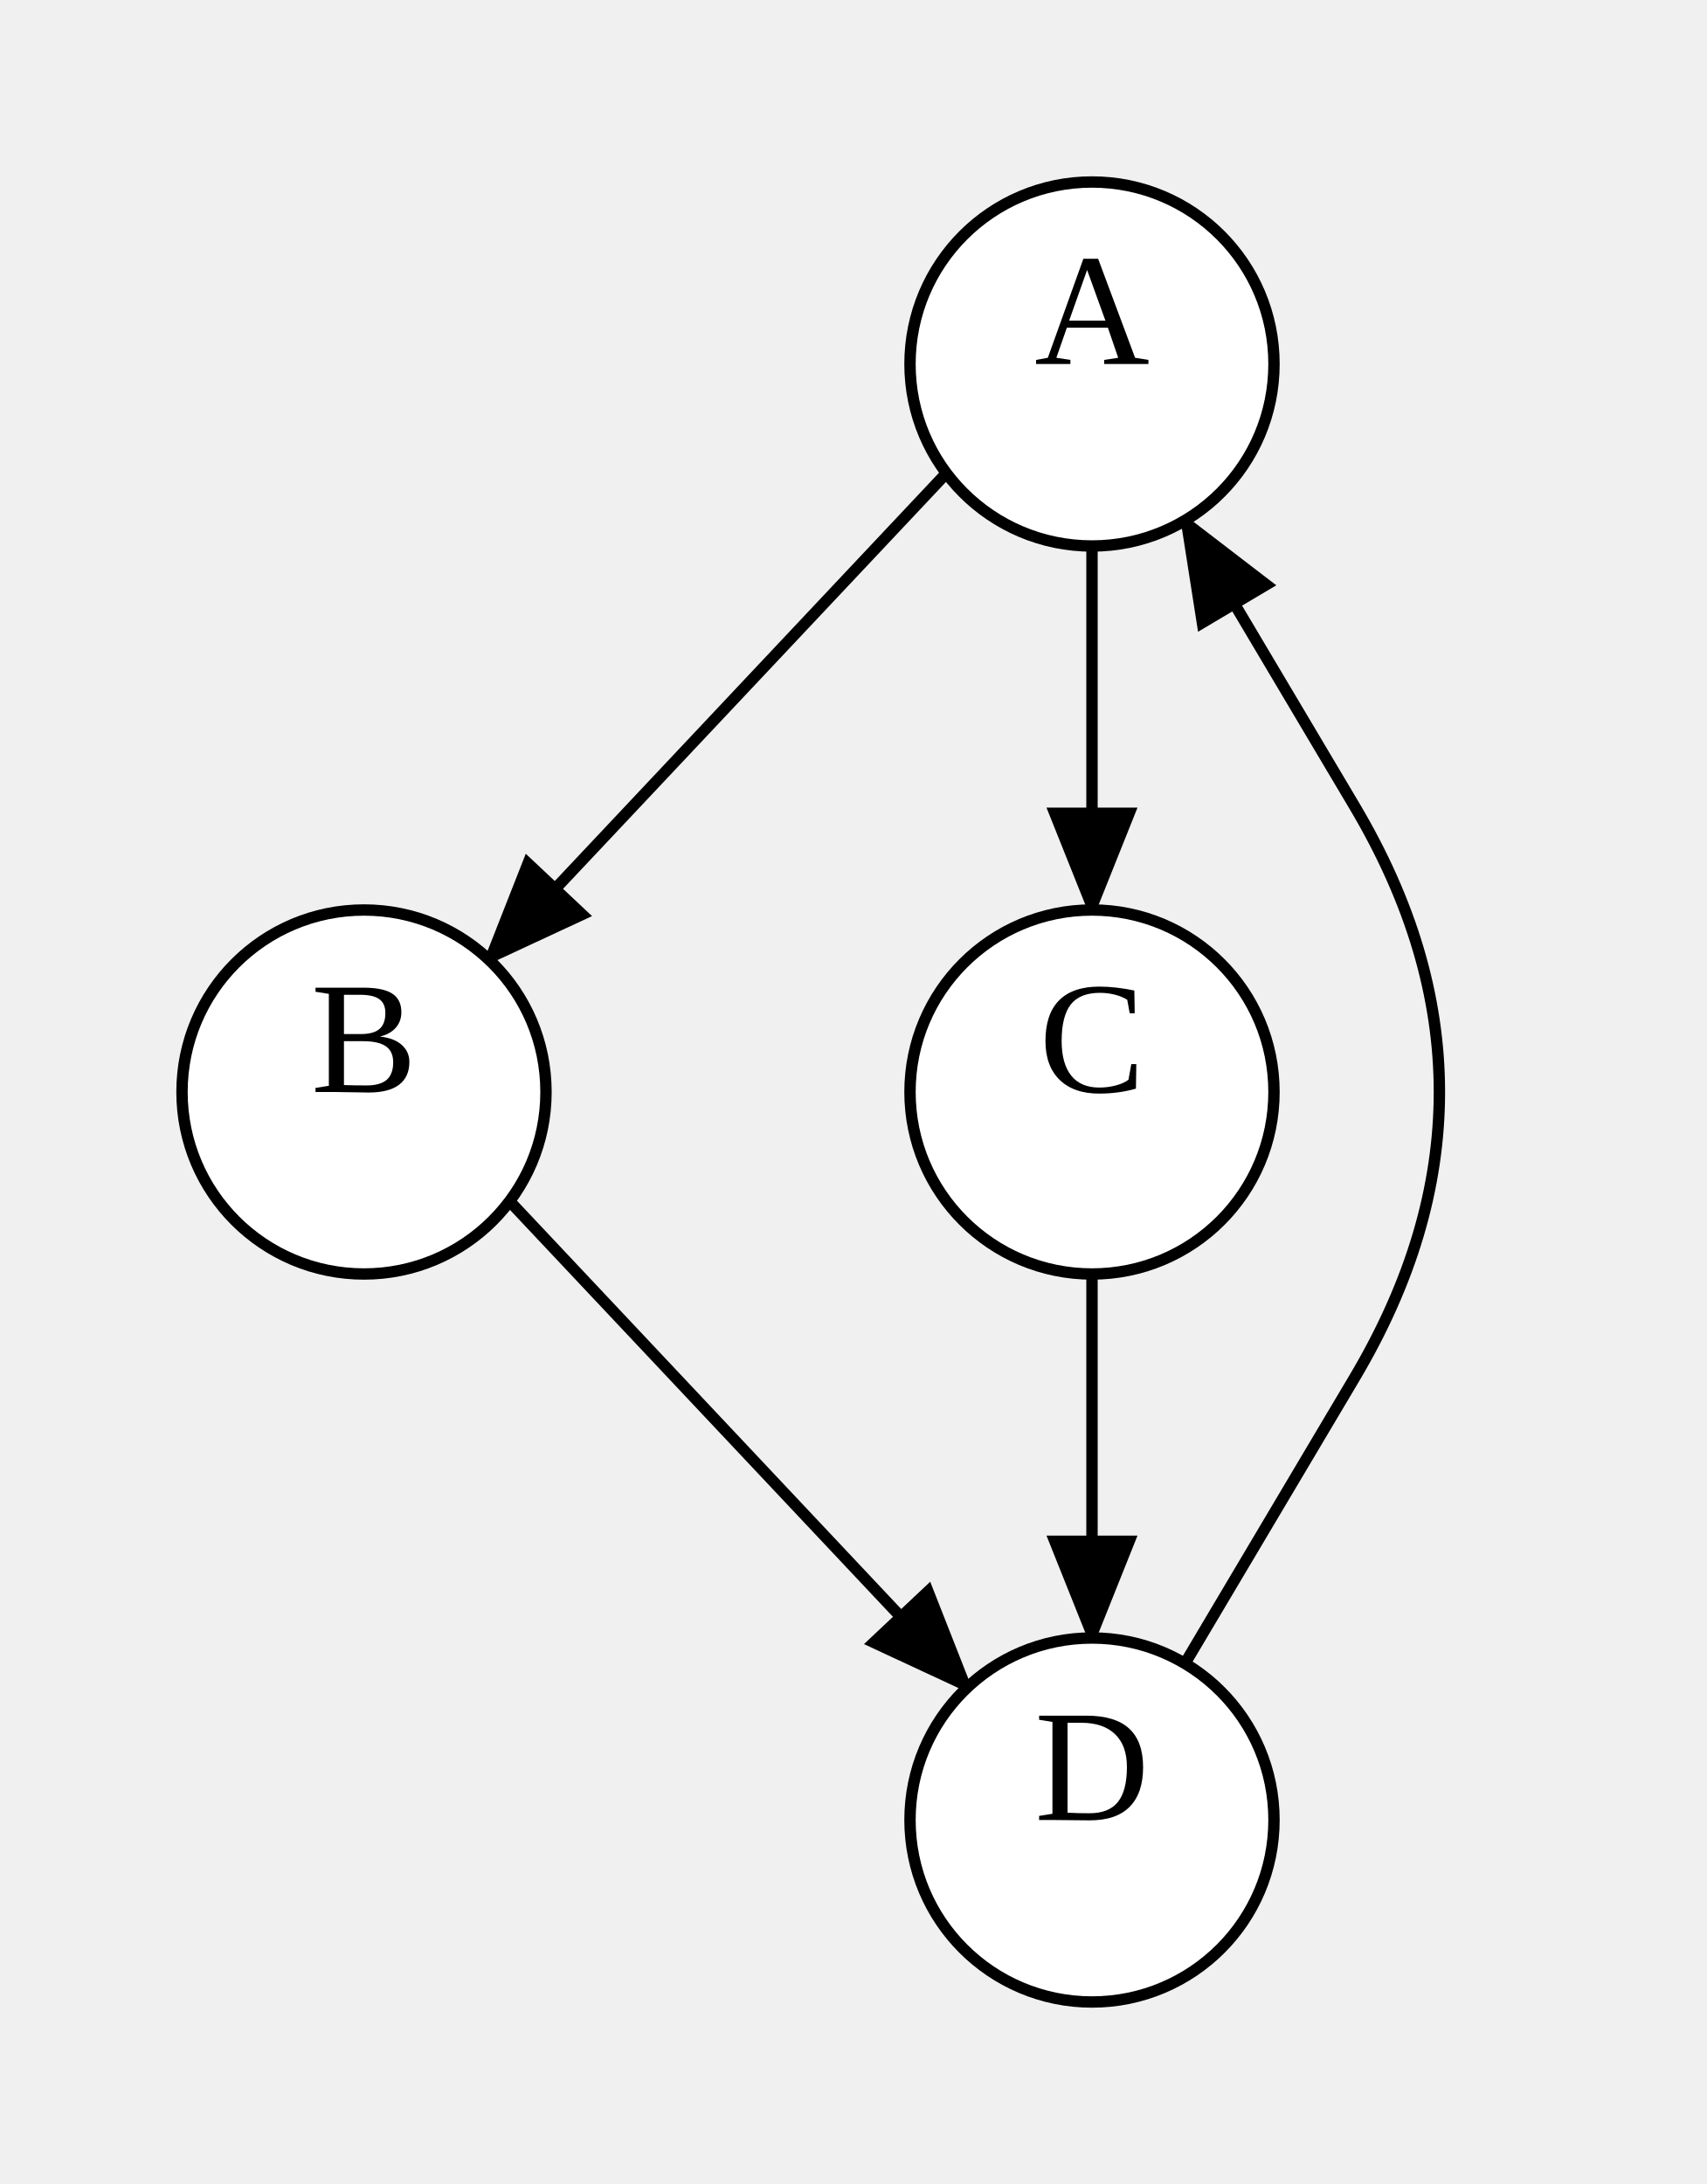
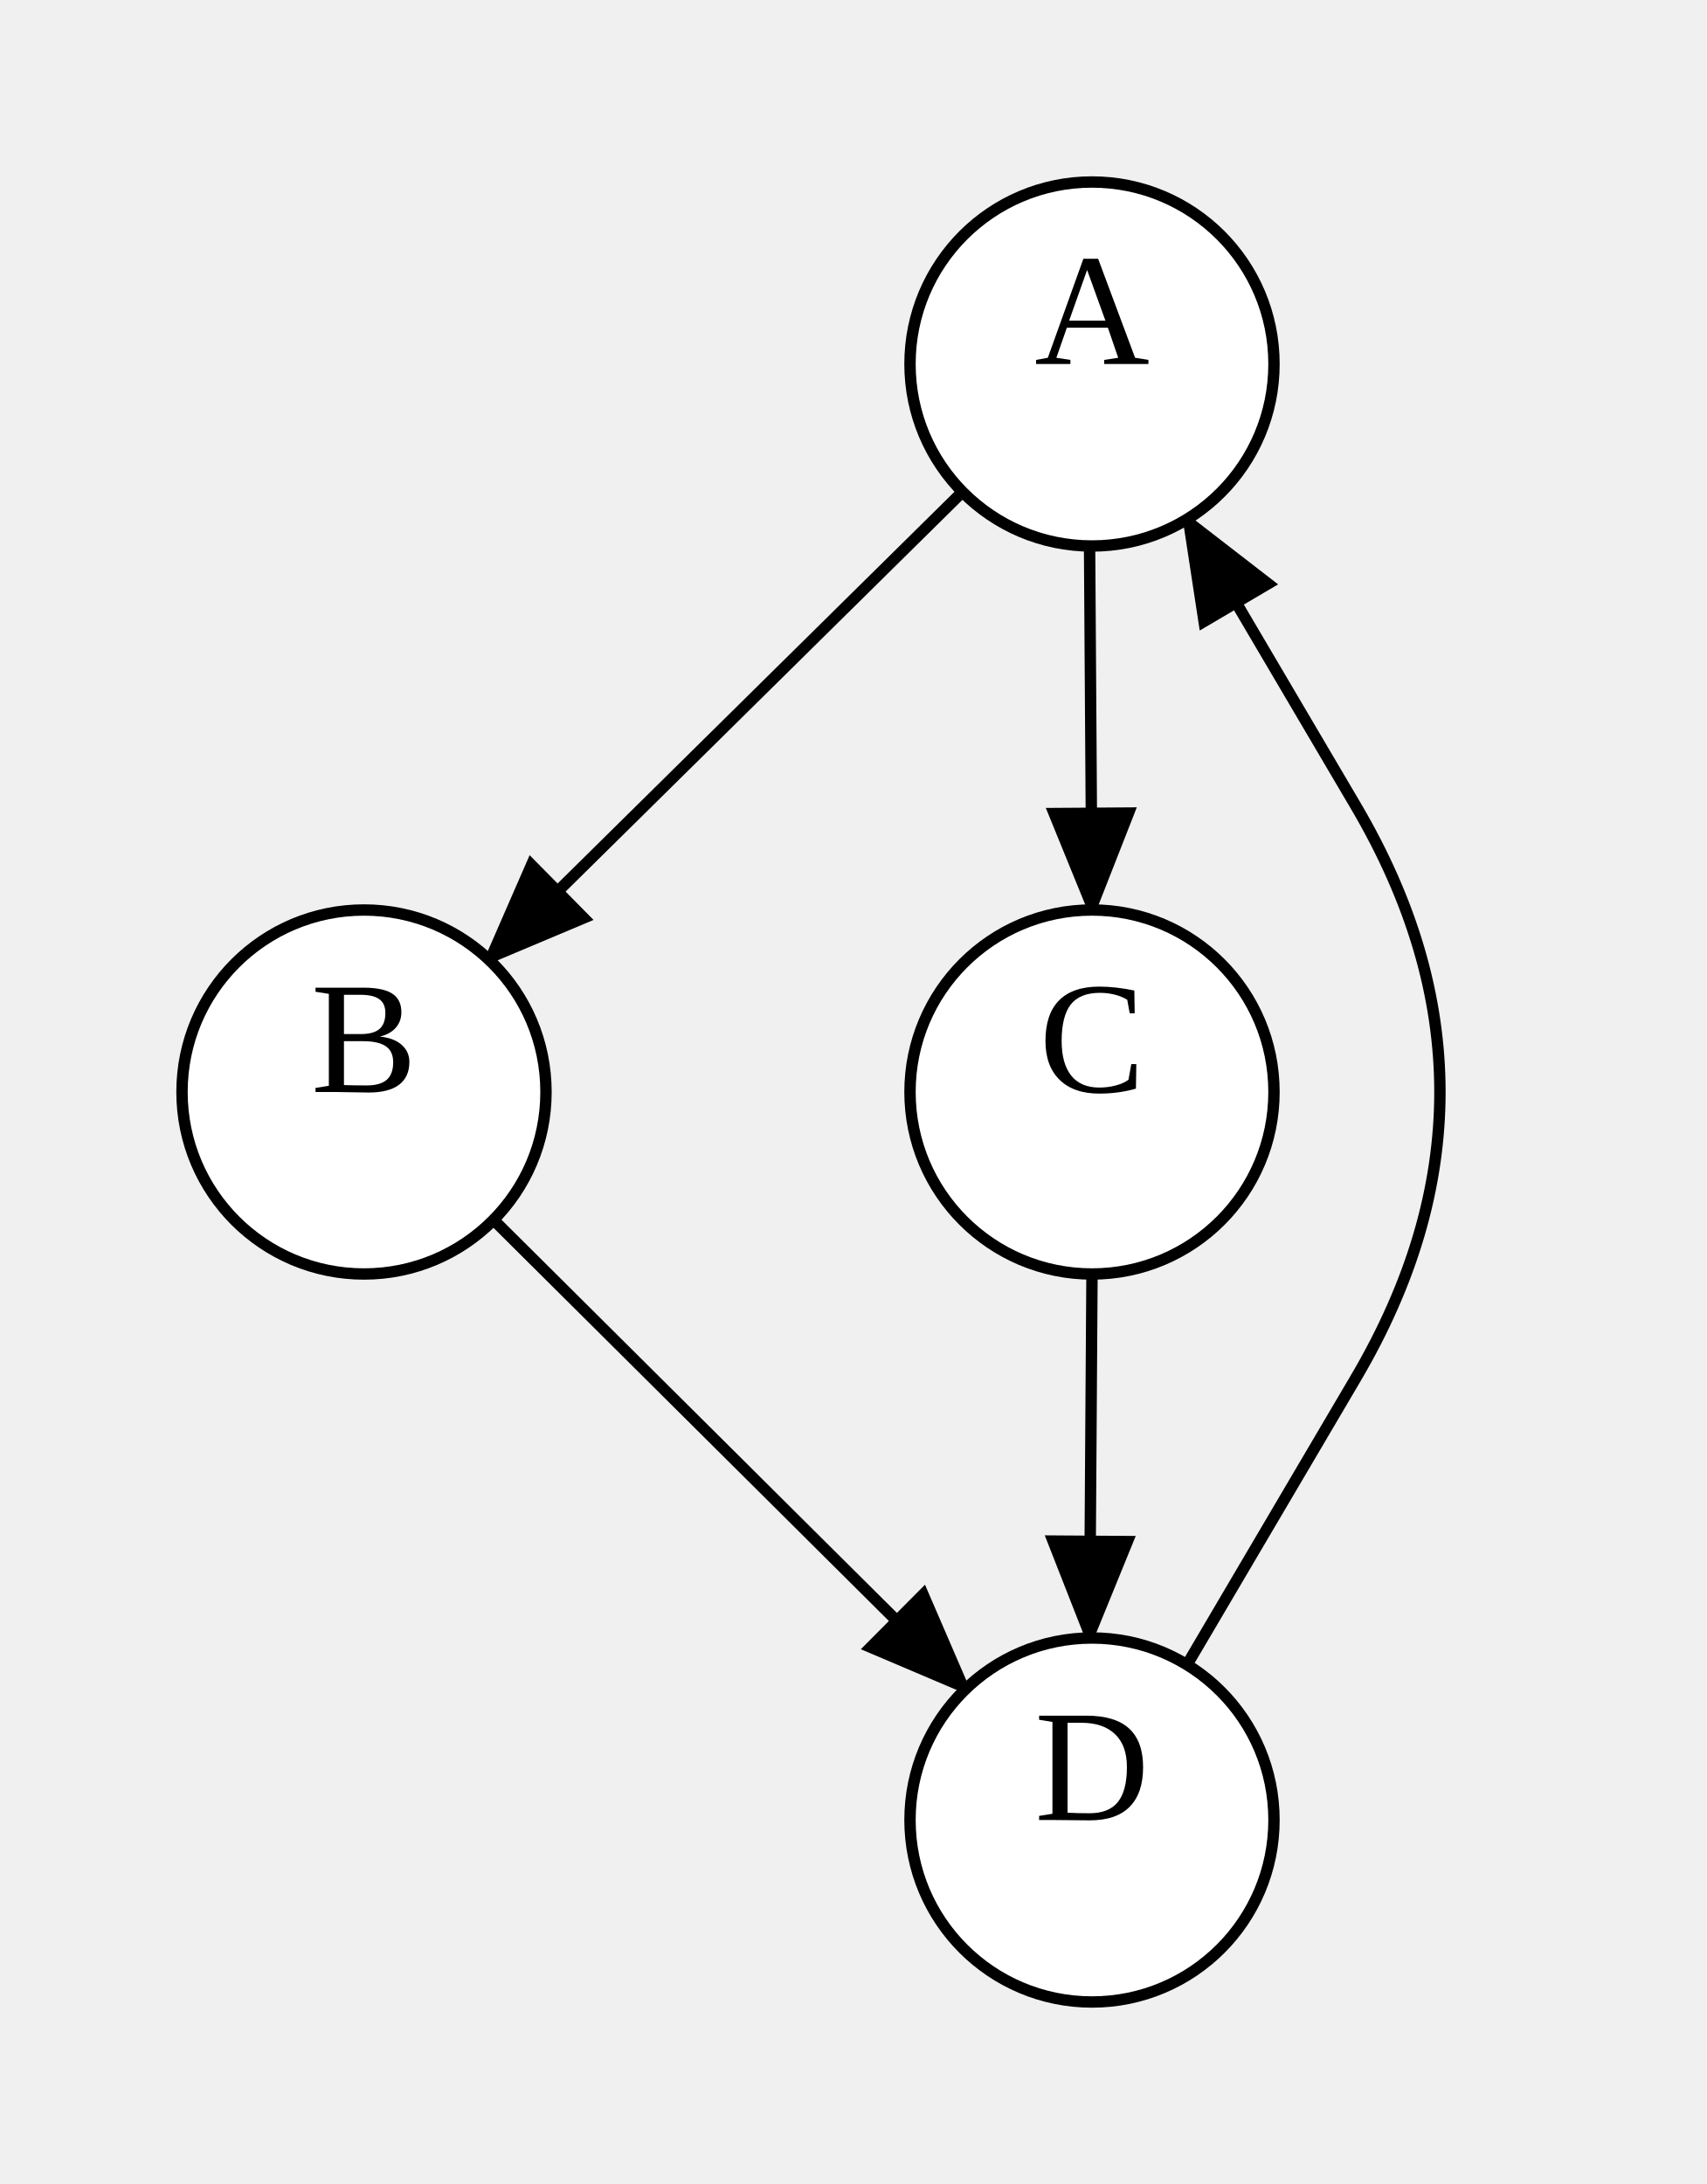
<svg xmlns="http://www.w3.org/2000/svg" width="150" height="192">
  <style type="text/css">
		.edge { fill: none; }
	</style>
  <defs>
    <marker id="normal" markerWidth="10" markerHeight="8" refX="9" refY="4" orient="auto-start-reverse" markerUnits="userSpaceOnUse">
      <path d="M0,0 L0,8 L10,4 z" fill="context-stroke" />
    </marker>
    <marker id="vee" markerWidth="10" markerHeight="8" refX="9" refY="4" orient="auto-start-reverse" markerUnits="userSpaceOnUse">
      <path d="M0,0 L10,4 L0,8 L3,4 z" fill="context-stroke" />
    </marker>
    <marker id="dot" markerWidth="8" markerHeight="8" refX="7" refY="4" orient="auto-start-reverse" markerUnits="userSpaceOnUse">
      <circle cx="4" cy="4" r="3.5" fill="context-stroke" />
    </marker>
    <marker id="odot" markerWidth="8" markerHeight="8" refX="7" refY="4" orient="auto-start-reverse" markerUnits="userSpaceOnUse">
      <circle cx="4" cy="4" r="3" fill="white" stroke="context-stroke" />
    </marker>
  </defs>
  <g>
-     <path class="edge" marker-end="url(#normal)" stroke="#000000" stroke-width="1" d="M83.2,41.6 L42.966,84.349 " />
-     <path class="edge" marker-end="url(#normal)" stroke="#000000" stroke-width="1" d="M96,48 L96,80 " />
-     <path class="edge" marker-end="url(#normal)" stroke="#000000" stroke-width="1" d="M44.8,105.6 L85.034,148.349 " />
-     <path class="edge" marker-end="url(#normal)" stroke="#000000" stroke-width="1" d="M96,112 L96,144 " />
-     <path class="edge" marker-end="url(#normal)" stroke="#000000" stroke-width="1" d="M104.169,146.242 L119.084,121.121 Q134,96 119.084,70.879 L104.169,45.758 " />
+     <path class="edge" marker-end="url(#normal)" stroke="#000000" stroke-width="1" d="M84.613,43.24 L42.966,84.349 " />
+     <path class="edge" marker-end="url(#normal)" stroke="#000000" stroke-width="1" d="M95.787,47.999 L96,80 " />
+     <path class="edge" marker-end="url(#normal)" stroke="#000000" stroke-width="1" d="M43.387,107.24 L84.88,148.496 " />
+     <path class="edge" marker-end="url(#normal)" stroke="#000000" stroke-width="1" d="M96,112 L95.787,144.001 " />
+     <path class="edge" marker-end="url(#normal)" stroke="#000000" stroke-width="1" d="M104.351,146.353 L119.176,121.176 Q134,96 119.176,70.824 L104.351,45.647 " />
    <ellipse cx="96" cy="32" rx="16" ry="16" class="node" fill="#FFFFFF" stroke="#000000" stroke-width="1" />
    <text text-anchor="middle" alignment-baseline="middle" x="96" y="32" font-size="14" color="#000000">A</text>
    <ellipse cx="32" cy="96" rx="16" ry="16" class="node" fill="#FFFFFF" stroke="#000000" stroke-width="1" />
    <text text-anchor="middle" alignment-baseline="middle" x="32" y="96" font-size="14" color="#000000">B</text>
    <ellipse cx="96" cy="96" rx="16" ry="16" class="node" fill="#FFFFFF" stroke="#000000" stroke-width="1" />
    <text text-anchor="middle" alignment-baseline="middle" x="96" y="96" font-size="14" color="#000000">C</text>
    <ellipse cx="96" cy="160" rx="16" ry="16" class="node" fill="#FFFFFF" stroke="#000000" stroke-width="1" />
    <text text-anchor="middle" alignment-baseline="middle" x="96" y="160" font-size="14" color="#000000">D</text>
  </g>
</svg>
